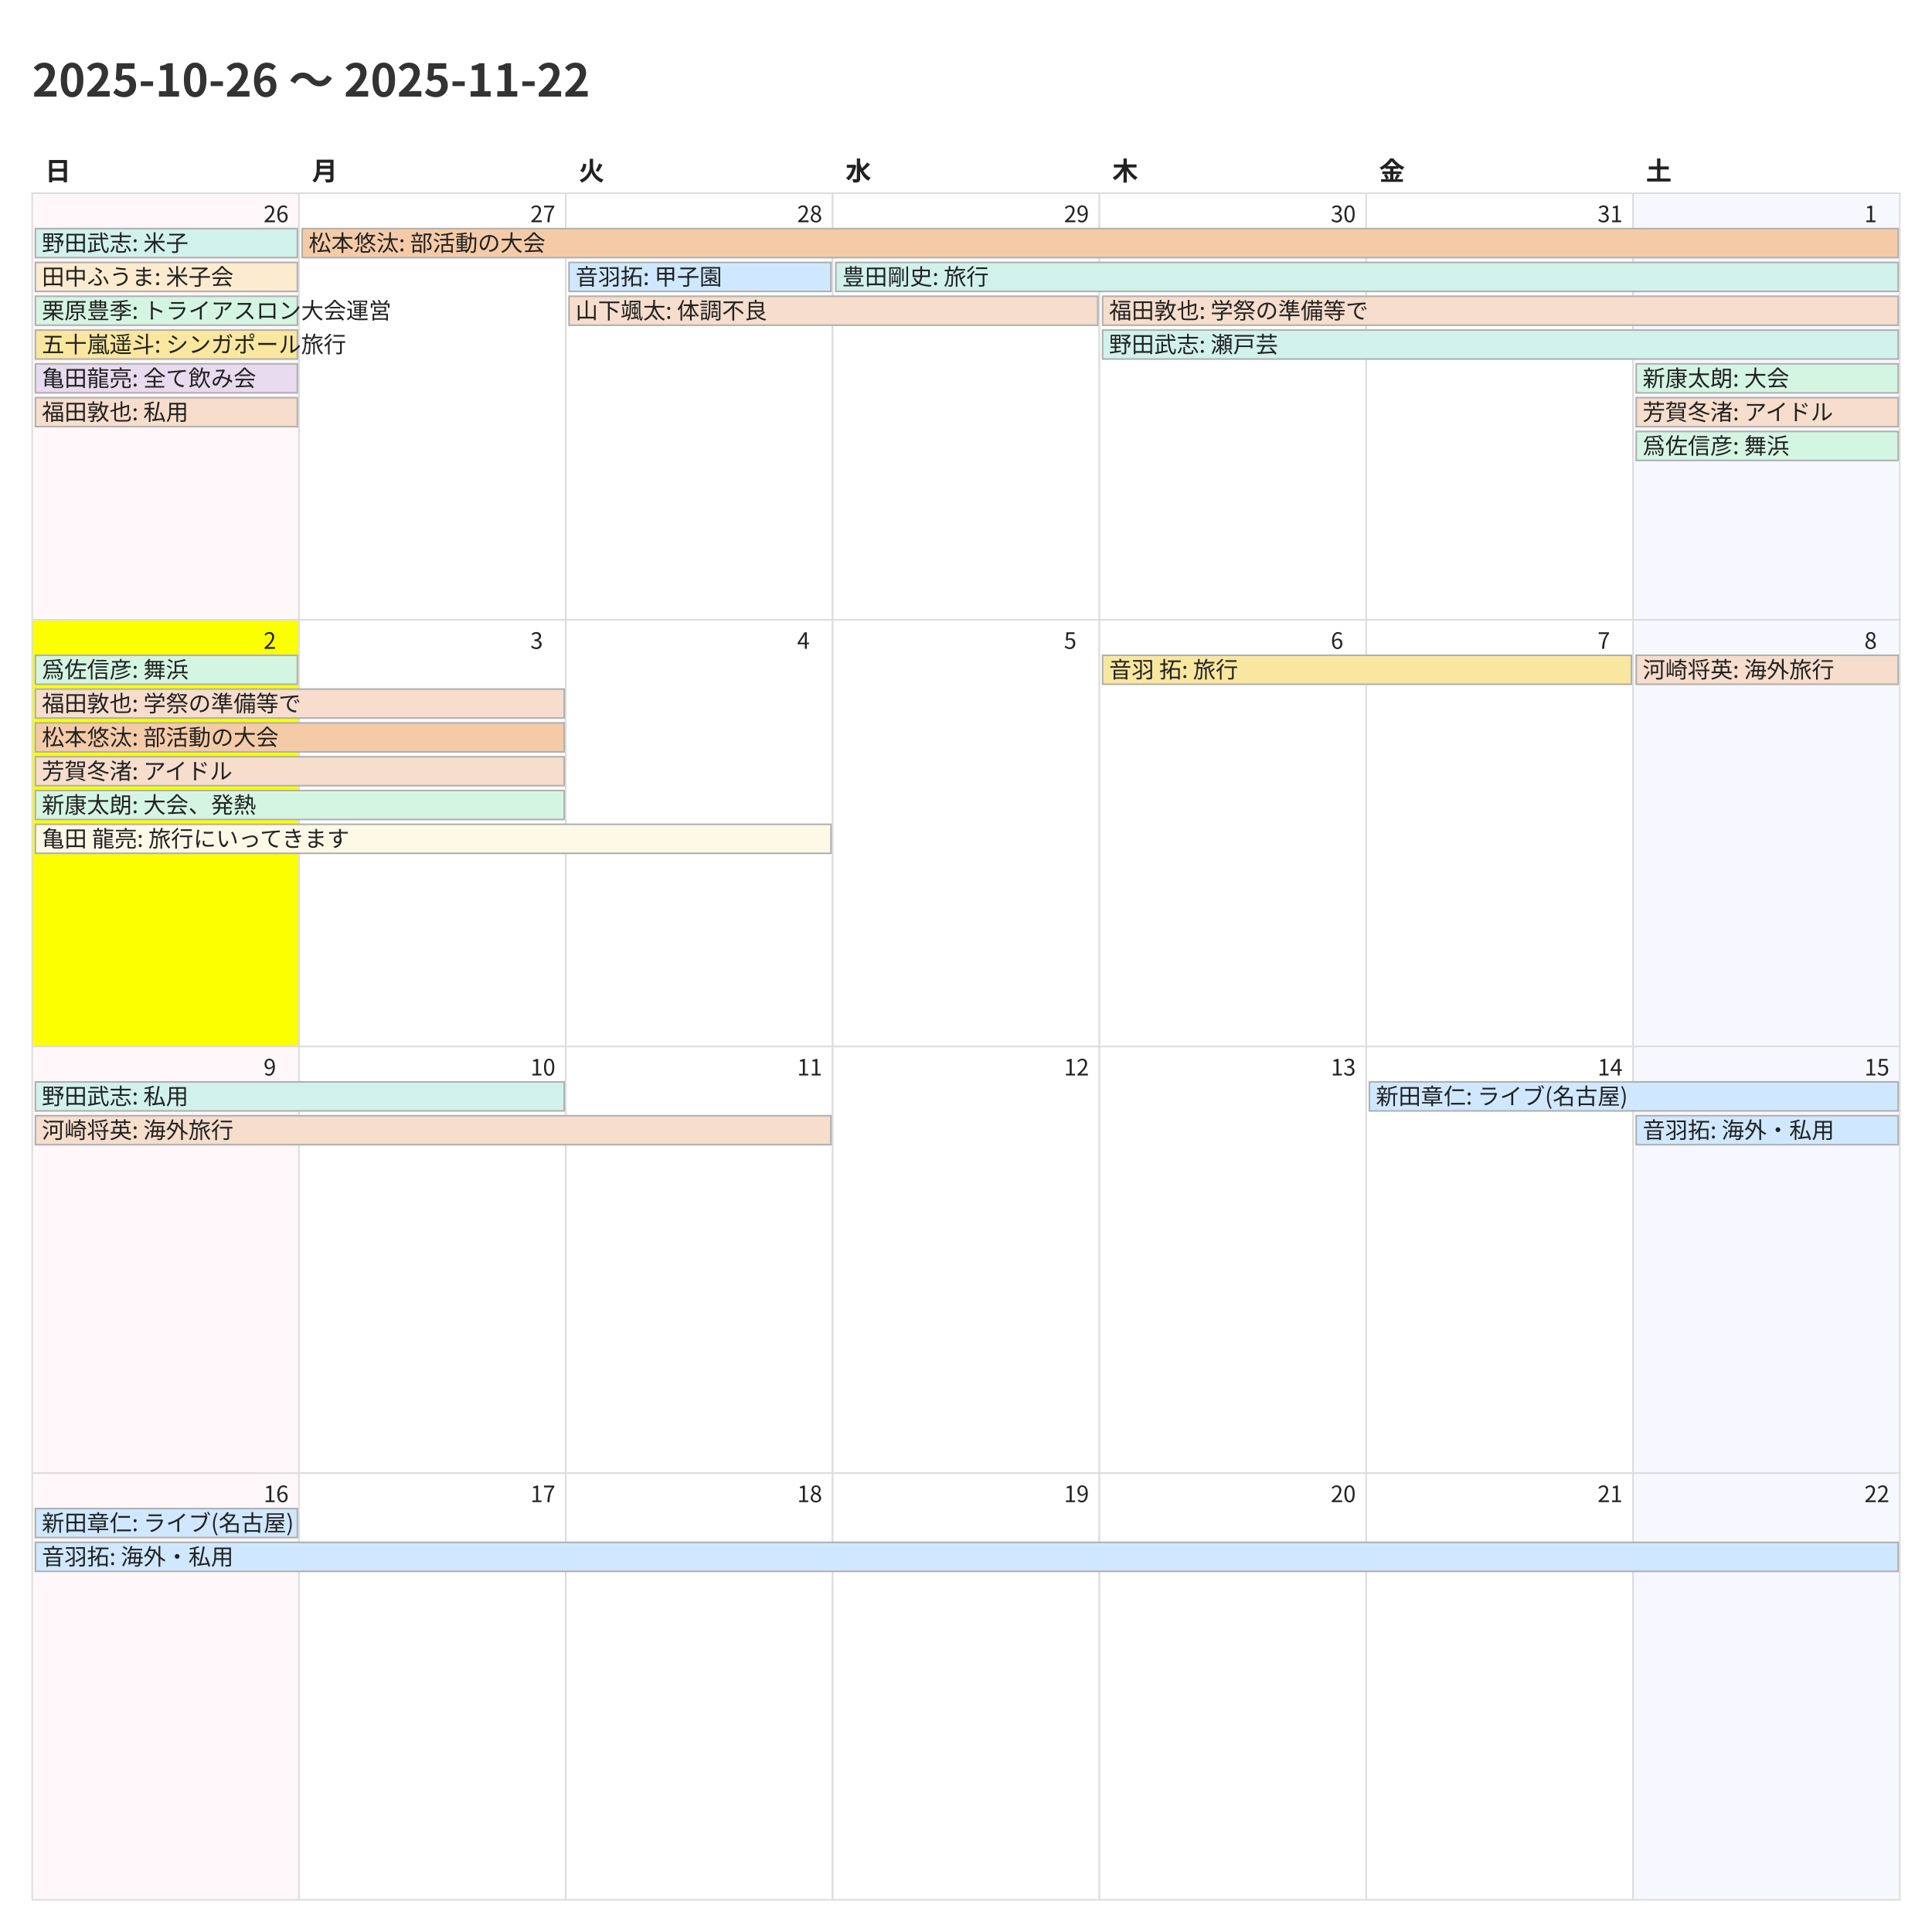
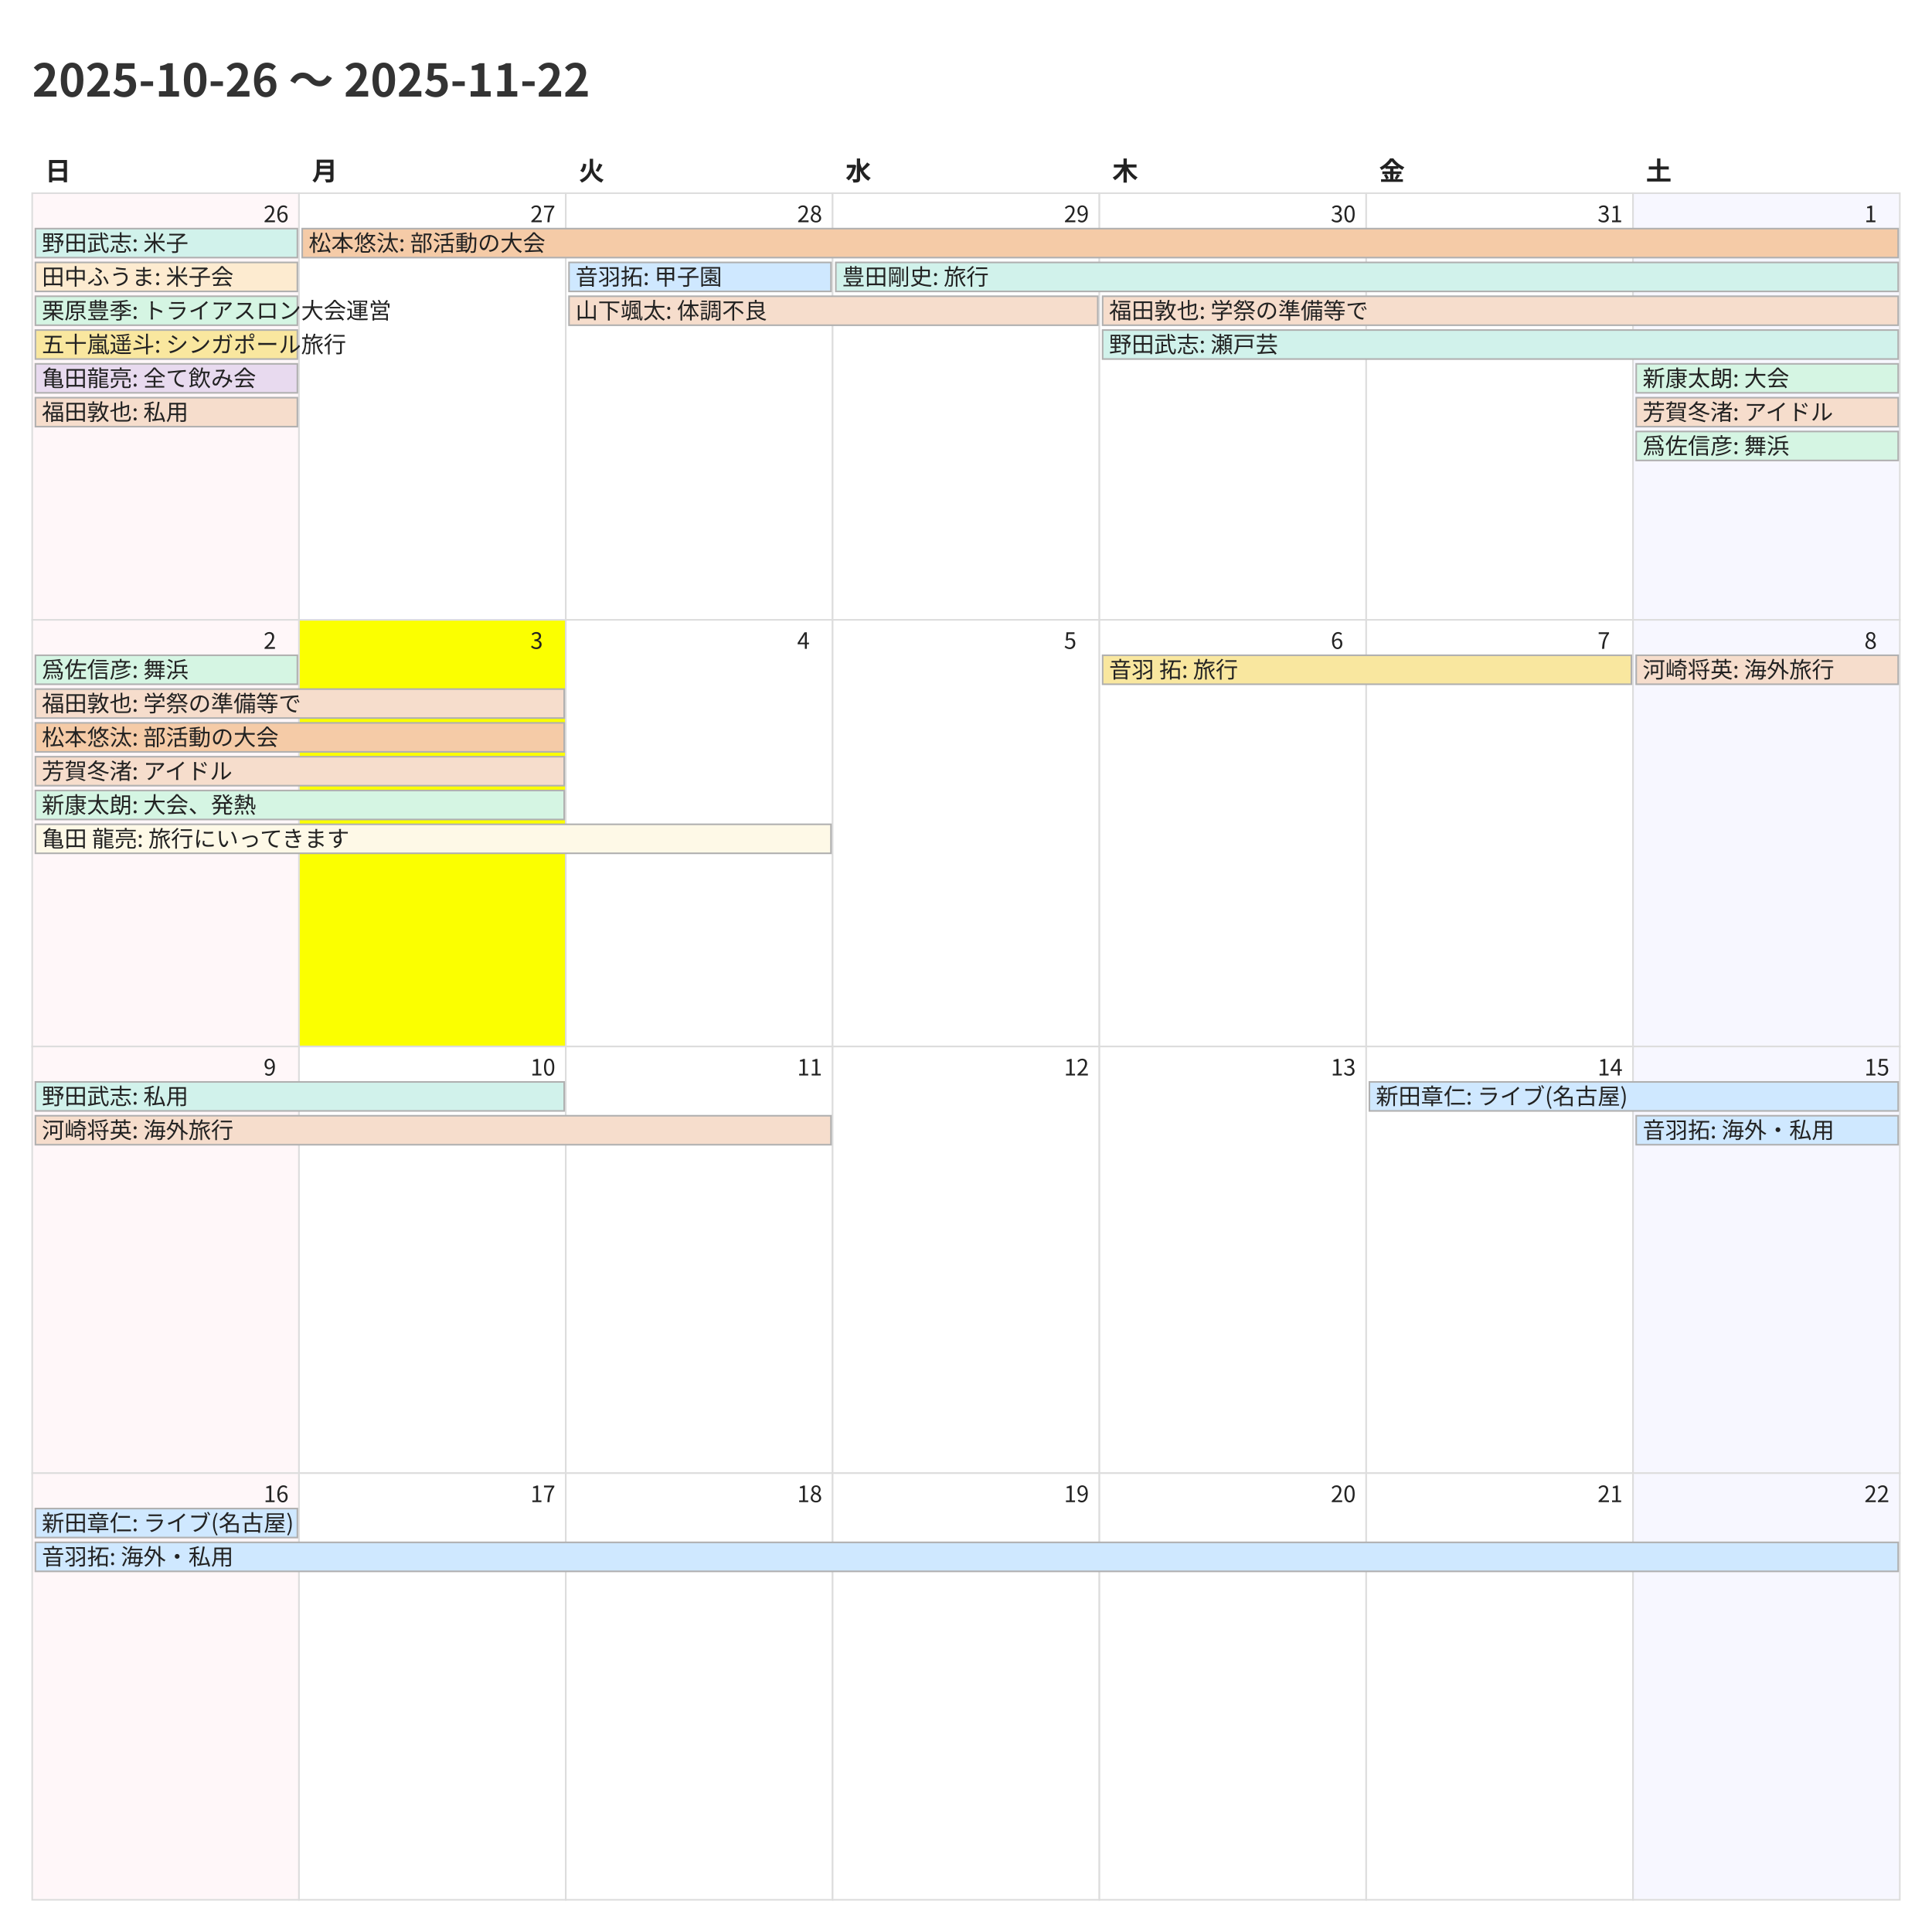
<svg xmlns="http://www.w3.org/2000/svg" width="1200" height="1200">
  <style>
    @charset "UTF-8";
    .title {
      font-family: "Noto Sans CJK JP","Noto Sans JP","IPAexGothic",
                   "Yu Gothic","Hiragino Kaku Gothic ProN",sans-serif;
      font-size: 28px; font-weight: 700; fill: #333;
    }
    .weekday, .day-number, .event {
      font-family: "Noto Sans CJK JP","Noto Sans JP","IPAexGothic",
                   "Yu Gothic","Hiragino Kaku Gothic ProN",sans-serif;
      fill: #222;
    }
    .weekday { font-size: 16px; font-weight: 600; }
    .day-number { font-size: 14px; }
    .event { font-size: 14px; }
    .cell { fill: #fff; stroke: #ddd; }
  </style>
  <rect x="0" y="0" width="1200" height="1200" fill="#fff" />
  <text class="title" x="20" y="60">2025-10-26 〜 2025-11-22</text>
  <text class="weekday" x="28.0" y="112">日</text>
  <text class="weekday" x="193.714" y="112">月</text>
  <text class="weekday" x="359.429" y="112">火</text>
  <text class="weekday" x="525.143" y="112">水</text>
  <text class="weekday" x="690.857" y="112">木</text>
  <text class="weekday" x="856.571" y="112">金</text>
  <text class="weekday" x="1022.286" y="112">土</text>
  <rect x="20.0" y="120.0" width="165.714" height="265.0" fill="#fff7f9" stroke="#ddd" />
  <text class="day-number" x="163.714" y="138.0">26</text>
  <rect x="185.714" y="120.0" width="165.714" height="265.0" fill="#ffffff" stroke="#ddd" />
  <text class="day-number" x="329.429" y="138.0">27</text>
  <rect x="351.429" y="120.0" width="165.714" height="265.0" fill="#ffffff" stroke="#ddd" />
  <text class="day-number" x="495.143" y="138.0">28</text>
  <rect x="517.143" y="120.0" width="165.714" height="265.0" fill="#ffffff" stroke="#ddd" />
  <text class="day-number" x="660.857" y="138.0">29</text>
  <rect x="682.857" y="120.0" width="165.714" height="265.0" fill="#ffffff" stroke="#ddd" />
  <text class="day-number" x="826.571" y="138.0">30</text>
  <rect x="848.571" y="120.0" width="165.714" height="265.0" fill="#ffffff" stroke="#ddd" />
  <text class="day-number" x="992.286" y="138.0">31</text>
  <rect x="1014.286" y="120.0" width="165.714" height="265.0" fill="#f7f7ff" stroke="#ddd" />
  <text class="day-number" x="1158.0" y="138.0">1</text>
-   <rect x="20.0" y="385.0" width="165.714" height="265.0" fill="#fbff00" stroke="#ddd" />
+   <rect x="20.0" y="385.0" width="165.714" height="265.0" fill="#fff7f9" stroke="#ddd" />
  <text class="day-number" x="163.714" y="403.0">2</text>
-   <rect x="185.714" y="385.0" width="165.714" height="265.0" fill="#ffffff" stroke="#ddd" />
+   <rect x="185.714" y="385.0" width="165.714" height="265.0" fill="#fbff00" stroke="#ddd" />
  <text class="day-number" x="329.429" y="403.0">3</text>
  <rect x="351.429" y="385.0" width="165.714" height="265.0" fill="#ffffff" stroke="#ddd" />
  <text class="day-number" x="495.143" y="403.0">4</text>
  <rect x="517.143" y="385.0" width="165.714" height="265.0" fill="#ffffff" stroke="#ddd" />
  <text class="day-number" x="660.857" y="403.0">5</text>
  <rect x="682.857" y="385.0" width="165.714" height="265.0" fill="#ffffff" stroke="#ddd" />
  <text class="day-number" x="826.571" y="403.0">6</text>
  <rect x="848.571" y="385.0" width="165.714" height="265.0" fill="#ffffff" stroke="#ddd" />
  <text class="day-number" x="992.286" y="403.0">7</text>
  <rect x="1014.286" y="385.0" width="165.714" height="265.0" fill="#f7f7ff" stroke="#ddd" />
  <text class="day-number" x="1158.0" y="403.0">8</text>
  <rect x="20.0" y="650.0" width="165.714" height="265.0" fill="#fff7f9" stroke="#ddd" />
  <text class="day-number" x="163.714" y="668.0">9</text>
  <rect x="185.714" y="650.0" width="165.714" height="265.0" fill="#ffffff" stroke="#ddd" />
  <text class="day-number" x="329.429" y="668.0">10</text>
  <rect x="351.429" y="650.0" width="165.714" height="265.0" fill="#ffffff" stroke="#ddd" />
  <text class="day-number" x="495.143" y="668.0">11</text>
  <rect x="517.143" y="650.0" width="165.714" height="265.0" fill="#ffffff" stroke="#ddd" />
  <text class="day-number" x="660.857" y="668.0">12</text>
  <rect x="682.857" y="650.0" width="165.714" height="265.0" fill="#ffffff" stroke="#ddd" />
  <text class="day-number" x="826.571" y="668.0">13</text>
  <rect x="848.571" y="650.0" width="165.714" height="265.0" fill="#ffffff" stroke="#ddd" />
  <text class="day-number" x="992.286" y="668.0">14</text>
  <rect x="1014.286" y="650.0" width="165.714" height="265.0" fill="#f7f7ff" stroke="#ddd" />
  <text class="day-number" x="1158.0" y="668.0">15</text>
  <rect x="20.0" y="915.0" width="165.714" height="265.0" fill="#fff7f9" stroke="#ddd" />
  <text class="day-number" x="163.714" y="933.0">16</text>
  <rect x="185.714" y="915.0" width="165.714" height="265.0" fill="#ffffff" stroke="#ddd" />
  <text class="day-number" x="329.429" y="933.0">17</text>
  <rect x="351.429" y="915.0" width="165.714" height="265.0" fill="#ffffff" stroke="#ddd" />
  <text class="day-number" x="495.143" y="933.0">18</text>
  <rect x="517.143" y="915.0" width="165.714" height="265.0" fill="#ffffff" stroke="#ddd" />
  <text class="day-number" x="660.857" y="933.0">19</text>
  <rect x="682.857" y="915.0" width="165.714" height="265.0" fill="#ffffff" stroke="#ddd" />
  <text class="day-number" x="826.571" y="933.0">20</text>
  <rect x="848.571" y="915.0" width="165.714" height="265.0" fill="#ffffff" stroke="#ddd" />
  <text class="day-number" x="992.286" y="933.0">21</text>
  <rect x="1014.286" y="915.0" width="165.714" height="265.0" fill="#f7f7ff" stroke="#ddd" />
  <text class="day-number" x="1158.0" y="933.0">22</text>
  <rect x="22.0" y="142.0" width="162.714" height="18" fill="#d1f2eb" stroke="#b0b0b0" />
  <text class="event" x="26.0" y="156.0">野田武志: 米子</text>
  <rect x="22.0" y="163.0" width="162.714" height="18" fill="#fdebd0" stroke="#b0b0b0" />
  <text class="event" x="26.0" y="177.0">田中ふうま: 米子会</text>
  <rect x="22.0" y="184.0" width="162.714" height="18" fill="#d5f5e3" stroke="#b0b0b0" />
  <text class="event" x="26.0" y="198.0">栗原豊季: トライアスロン大会運営</text>
  <rect x="22.0" y="205.0" width="162.714" height="18" fill="#f9e79f" stroke="#b0b0b0" />
  <text class="event" x="26.0" y="219.0">五十嵐遥斗: シンガポール旅行</text>
  <rect x="22.0" y="226.0" width="162.714" height="18" fill="#e8daef" stroke="#b0b0b0" />
  <text class="event" x="26.0" y="240.0">亀田龍亮: 全て飲み会</text>
  <rect x="22.0" y="247.0" width="162.714" height="18" fill="#f6ddcc" stroke="#b0b0b0" />
  <text class="event" x="26.0" y="261.0">福田敦也: 私用</text>
  <rect x="187.714" y="142.0" width="991.286" height="18" fill="#f5cba7" stroke="#b0b0b0" />
  <text class="event" x="191.714" y="156.0">松本悠汰: 部活動の大会</text>
  <rect x="353.429" y="163.0" width="162.714" height="18" fill="#cfe8ff" stroke="#b0b0b0" />
  <text class="event" x="357.429" y="177.0">音羽拓: 甲子園</text>
  <rect x="353.429" y="184.0" width="328.429" height="18" fill="#f6ddcc" stroke="#b0b0b0" />
  <text class="event" x="357.429" y="198.0">山下颯太: 体調不良</text>
  <rect x="519.143" y="163.0" width="659.857" height="18" fill="#d1f2eb" stroke="#b0b0b0" />
  <text class="event" x="523.143" y="177.0">豊田剛史: 旅行</text>
  <rect x="684.857" y="184.0" width="494.143" height="18" fill="#f6ddcc" stroke="#b0b0b0" />
  <text class="event" x="688.857" y="198.0">福田敦也: 学祭の準備等で</text>
  <rect x="684.857" y="205.0" width="494.143" height="18" fill="#d1f2eb" stroke="#b0b0b0" />
  <text class="event" x="688.857" y="219.0">野田武志: 瀬戸芸</text>
  <rect x="1016.286" y="226.0" width="162.714" height="18" fill="#d5f5e3" stroke="#b0b0b0" />
  <text class="event" x="1020.286" y="240.0">新康太朗: 大会</text>
  <rect x="1016.286" y="247.0" width="162.714" height="18" fill="#f6ddcc" stroke="#b0b0b0" />
  <text class="event" x="1020.286" y="261.0">芳賀冬渚: アイドル</text>
  <rect x="1016.286" y="268.0" width="162.714" height="18" fill="#d5f5e3" stroke="#b0b0b0" />
  <text class="event" x="1020.286" y="282.0">爲佐信彦: 舞浜</text>
  <rect x="22.0" y="407.0" width="162.714" height="18" fill="#d5f5e3" stroke="#b0b0b0" />
  <text class="event" x="26.0" y="421.0">爲佐信彦: 舞浜</text>
  <rect x="22.0" y="428.0" width="328.429" height="18" fill="#f6ddcc" stroke="#b0b0b0" />
  <text class="event" x="26.0" y="442.0">福田敦也: 学祭の準備等で</text>
  <rect x="22.0" y="449.0" width="328.429" height="18" fill="#f5cba7" stroke="#b0b0b0" />
  <text class="event" x="26.0" y="463.0">松本悠汰: 部活動の大会</text>
  <rect x="22.0" y="470.0" width="328.429" height="18" fill="#f6ddcc" stroke="#b0b0b0" />
  <text class="event" x="26.0" y="484.0">芳賀冬渚: アイドル</text>
  <rect x="22.0" y="491.0" width="328.429" height="18" fill="#d5f5e3" stroke="#b0b0b0" />
  <text class="event" x="26.0" y="505.0">新康太朗: 大会、発熱</text>
  <rect x="22.0" y="512.0" width="494.143" height="18" fill="#fef9e7" stroke="#b0b0b0" />
  <text class="event" x="26.0" y="526.0">亀田 龍亮: 旅行にいってきます</text>
  <rect x="684.857" y="407.0" width="328.429" height="18" fill="#f9e79f" stroke="#b0b0b0" />
  <text class="event" x="688.857" y="421.0">音羽 拓: 旅行</text>
  <rect x="1016.286" y="407.0" width="162.714" height="18" fill="#f6ddcc" stroke="#b0b0b0" />
  <text class="event" x="1020.286" y="421.0">河崎将英: 海外旅行</text>
  <rect x="22.0" y="672.0" width="328.429" height="18" fill="#d1f2eb" stroke="#b0b0b0" />
  <text class="event" x="26.0" y="686.0">野田武志: 私用</text>
  <rect x="22.0" y="693.0" width="494.143" height="18" fill="#f6ddcc" stroke="#b0b0b0" />
  <text class="event" x="26.0" y="707.0">河崎将英: 海外旅行</text>
  <rect x="850.571" y="672.0" width="328.429" height="18" fill="#cfe8ff" stroke="#b0b0b0" />
  <text class="event" x="854.571" y="686.0">新田章仁: ライブ(名古屋)</text>
  <rect x="1016.286" y="693.0" width="162.714" height="18" fill="#cfe8ff" stroke="#b0b0b0" />
  <text class="event" x="1020.286" y="707.0">音羽拓: 海外・私用</text>
  <rect x="22.0" y="937.0" width="162.714" height="18" fill="#cfe8ff" stroke="#b0b0b0" />
  <text class="event" x="26.0" y="951.0">新田章仁: ライブ(名古屋)</text>
  <rect x="22.0" y="958.0" width="1157.0" height="18" fill="#cfe8ff" stroke="#b0b0b0" />
  <text class="event" x="26.0" y="972.0">音羽拓: 海外・私用</text>
</svg>
